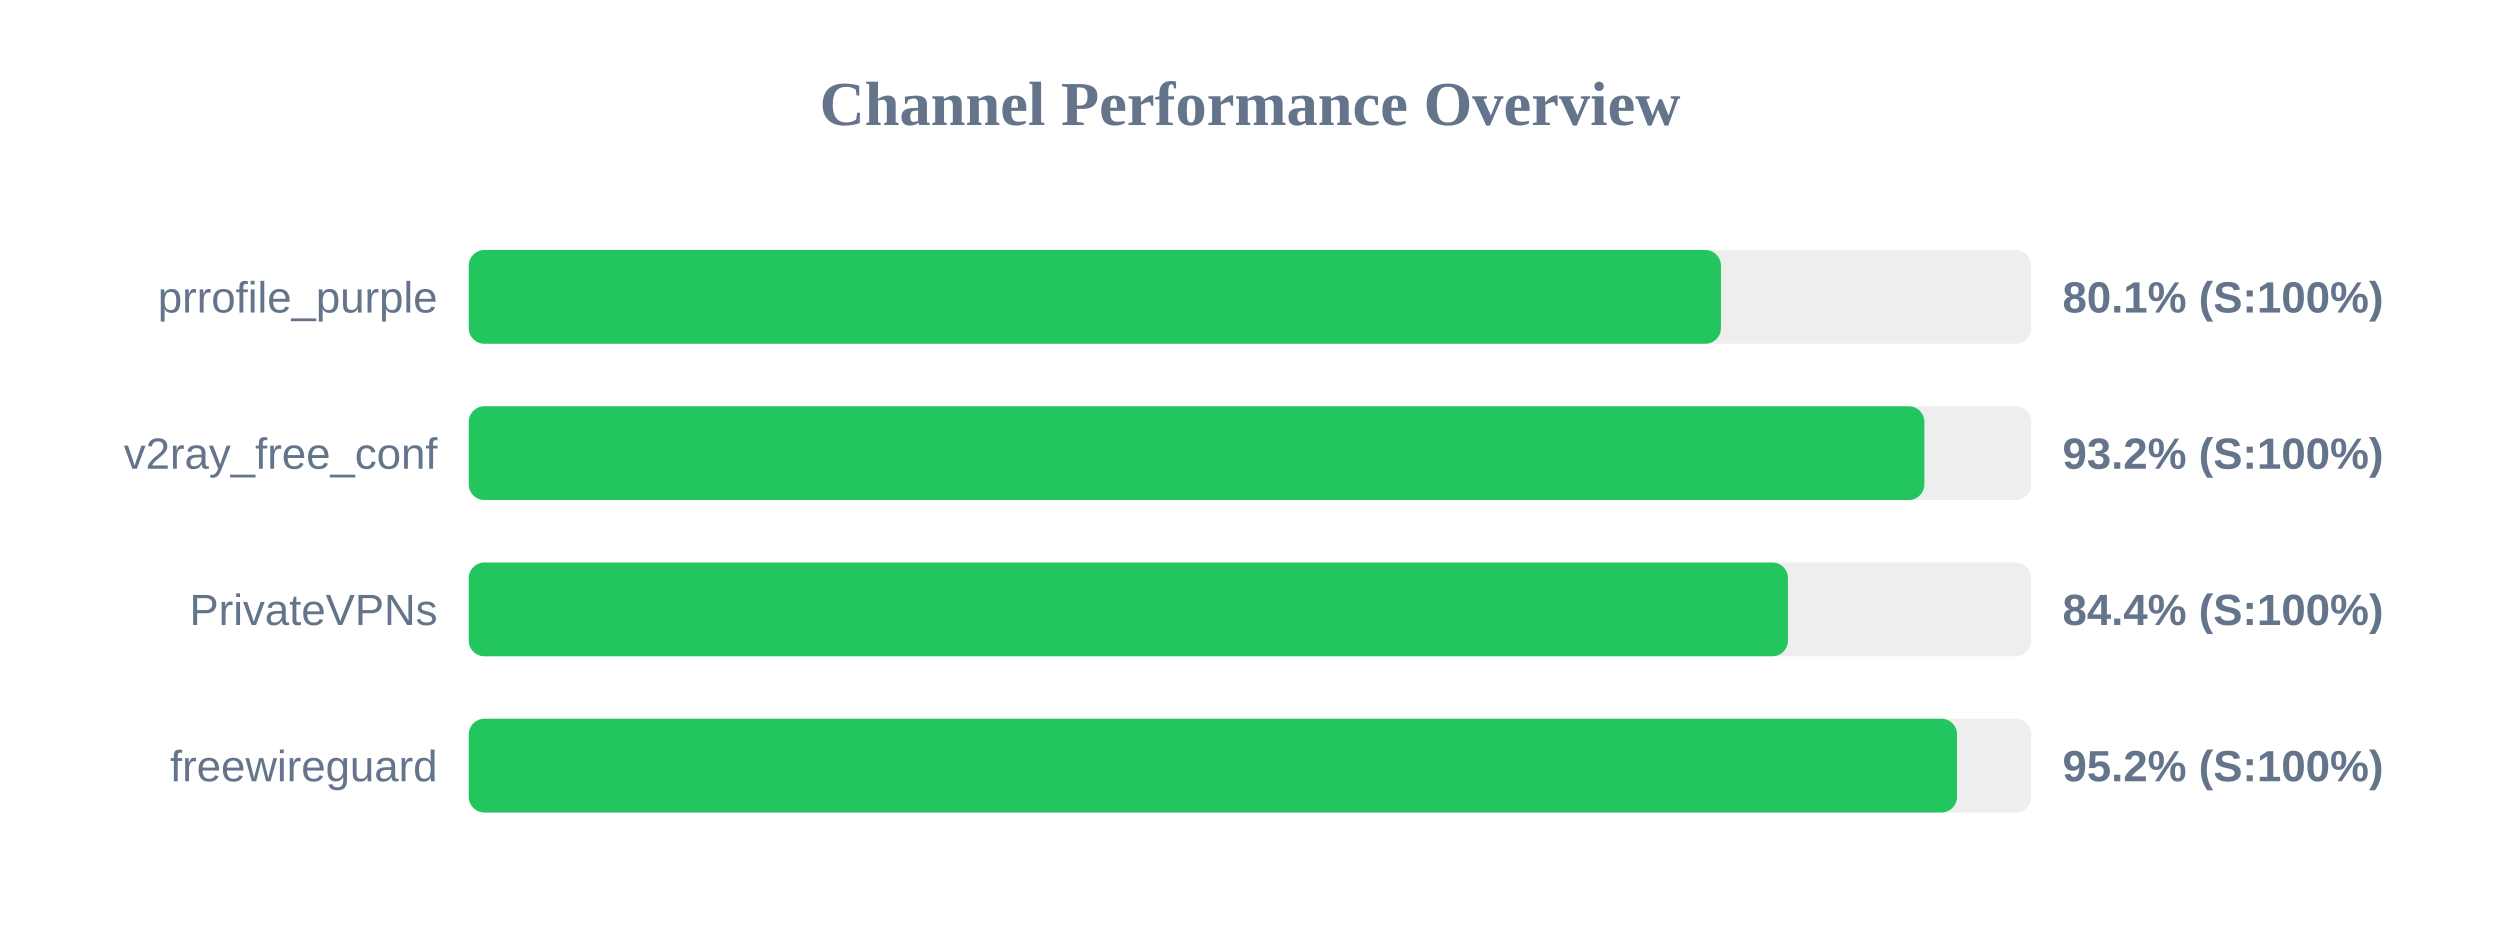
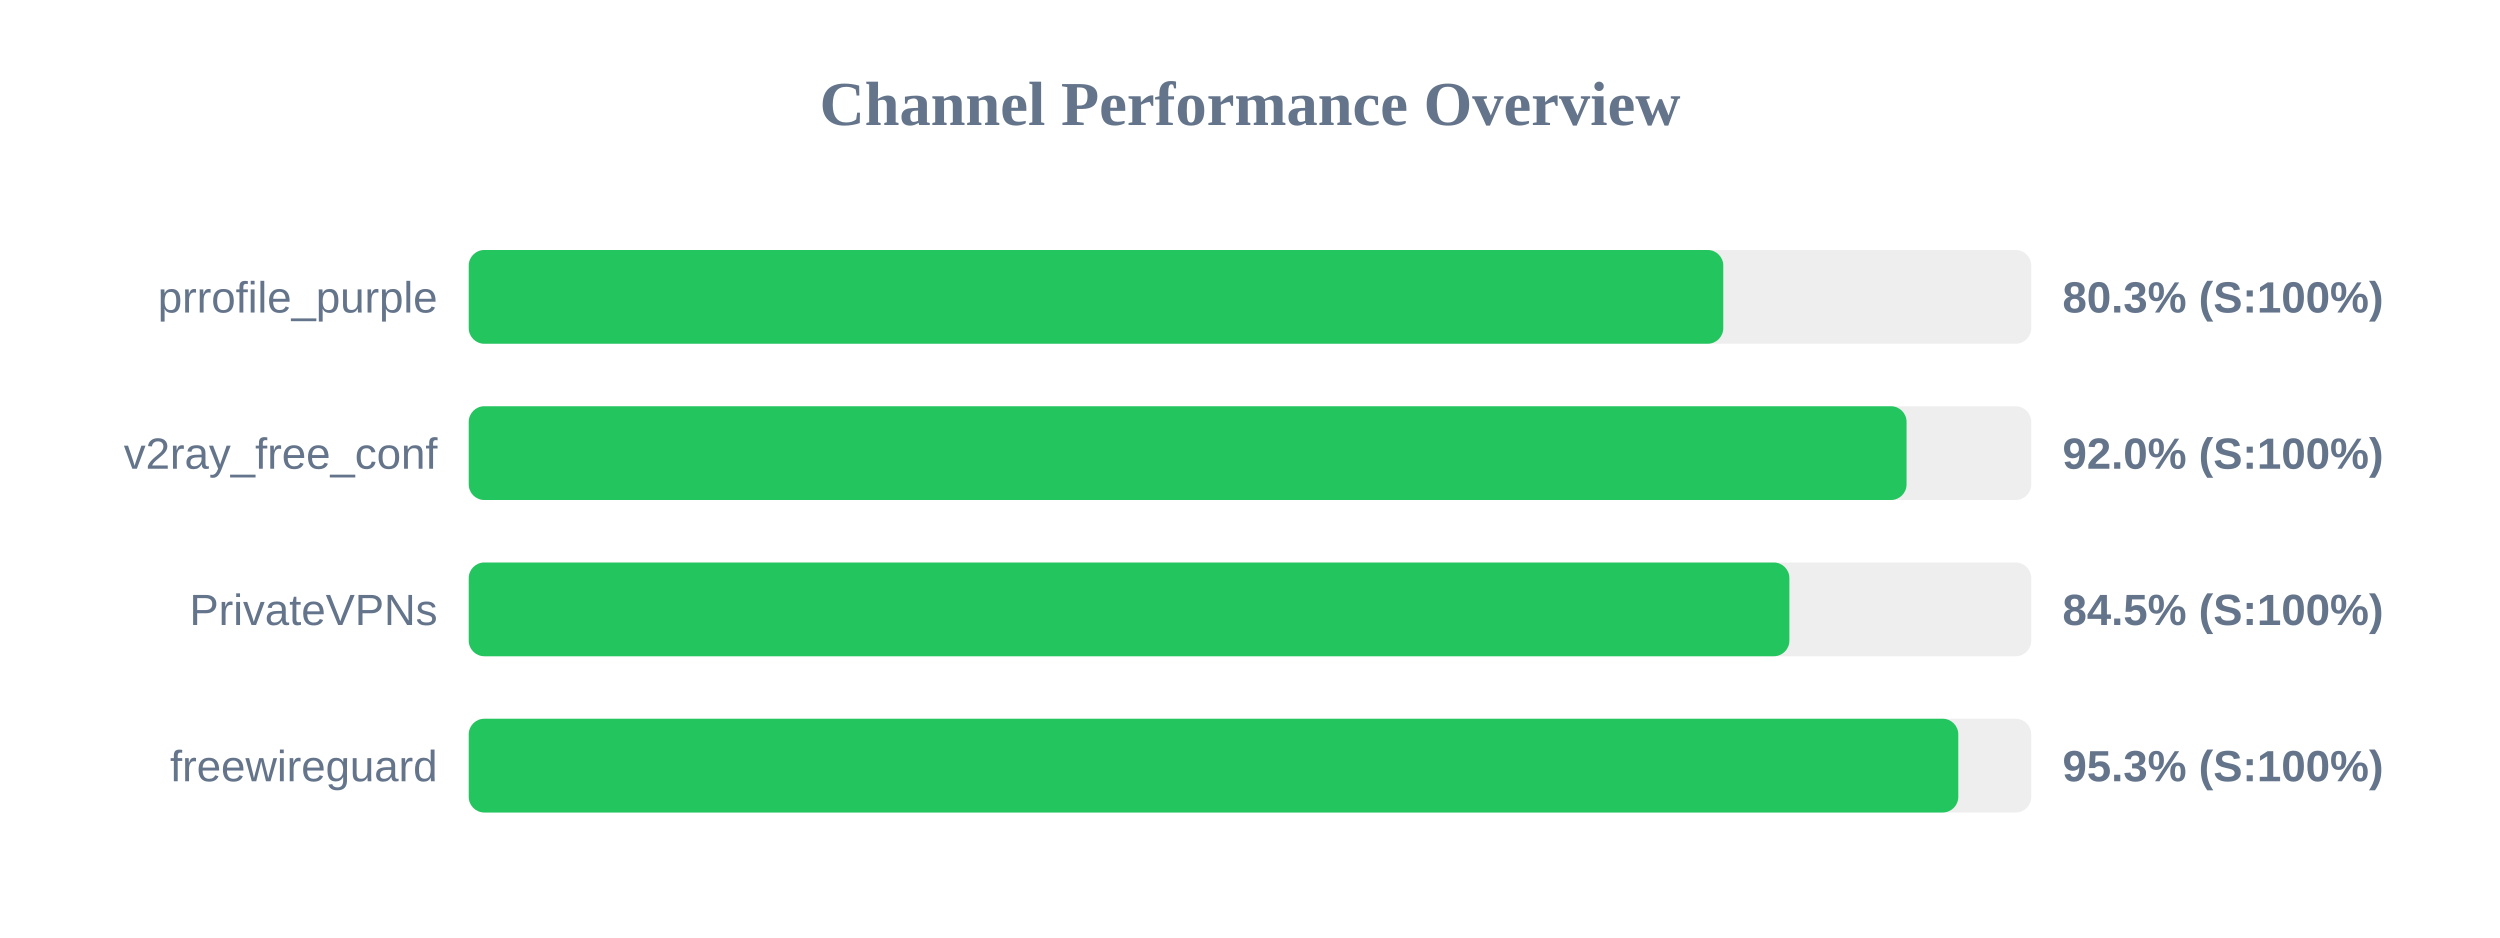
<svg xmlns="http://www.w3.org/2000/svg" width="800" height="300" version="1.1">
  <style>
        .row { font: 14px Arial; fill: #64748b; }
        .score { font: bold 14px Arial; fill: #64748b; }
    </style>
  <text x="400" y="40" text-anchor="middle" font-size="20px" font-weight="bold" fill="#64748b">Channel Performance Overview</text>
  <rect x="150" y="80" width="500" height="30" fill="#eee" rx="5" />
-   <rect x="150" y="80" width="400.7" height="30" fill="#22c55e" rx="5" />
+   <rect x="150" y="80" width="401.45" height="30" fill="#22c55e" rx="5" />
  <text x="140" y="100" text-anchor="end" class="row">prrofile_purple</text>
-   <text x="660" y="100" text-anchor="start" class="score">80.1% (S:100%)</text>
+   <text x="660" y="100" text-anchor="start" class="score">80.3% (S:100%)</text>
  <rect x="150" y="130" width="500" height="30" fill="#eee" rx="5" />
-   <rect x="150" y="130" width="465.8" height="30" fill="#22c55e" rx="5" />
+   <rect x="150" y="130" width="460.1" height="30" fill="#22c55e" rx="5" />
  <text x="140" y="150" text-anchor="end" class="row">v2ray_free_conf</text>
-   <text x="660" y="150" text-anchor="start" class="score">93.2% (S:100%)</text>
+   <text x="660" y="150" text-anchor="start" class="score">92.0% (S:100%)</text>
  <rect x="150" y="180" width="500" height="30" fill="#eee" rx="5" />
-   <rect x="150" y="180" width="422.15" height="30" fill="#22c55e" rx="5" />
+   <rect x="150" y="180" width="422.6" height="30" fill="#22c55e" rx="5" />
  <text x="140" y="200" text-anchor="end" class="row">PrivateVPNs</text>
-   <text x="660" y="200" text-anchor="start" class="score">84.4% (S:100%)</text>
+   <text x="660" y="200" text-anchor="start" class="score">84.5% (S:100%)</text>
  <rect x="150" y="230" width="500" height="30" fill="#eee" rx="5" />
-   <rect x="150" y="230" width="476.25" height="30" fill="#22c55e" rx="5" />
+   <rect x="150" y="230" width="476.65" height="30" fill="#22c55e" rx="5" />
  <text x="140" y="250" text-anchor="end" class="row">freewireguard</text>
-   <text x="660" y="250" text-anchor="start" class="score">95.2% (S:100%)</text>
+   <text x="660" y="250" text-anchor="start" class="score">95.3% (S:100%)</text>
</svg>
